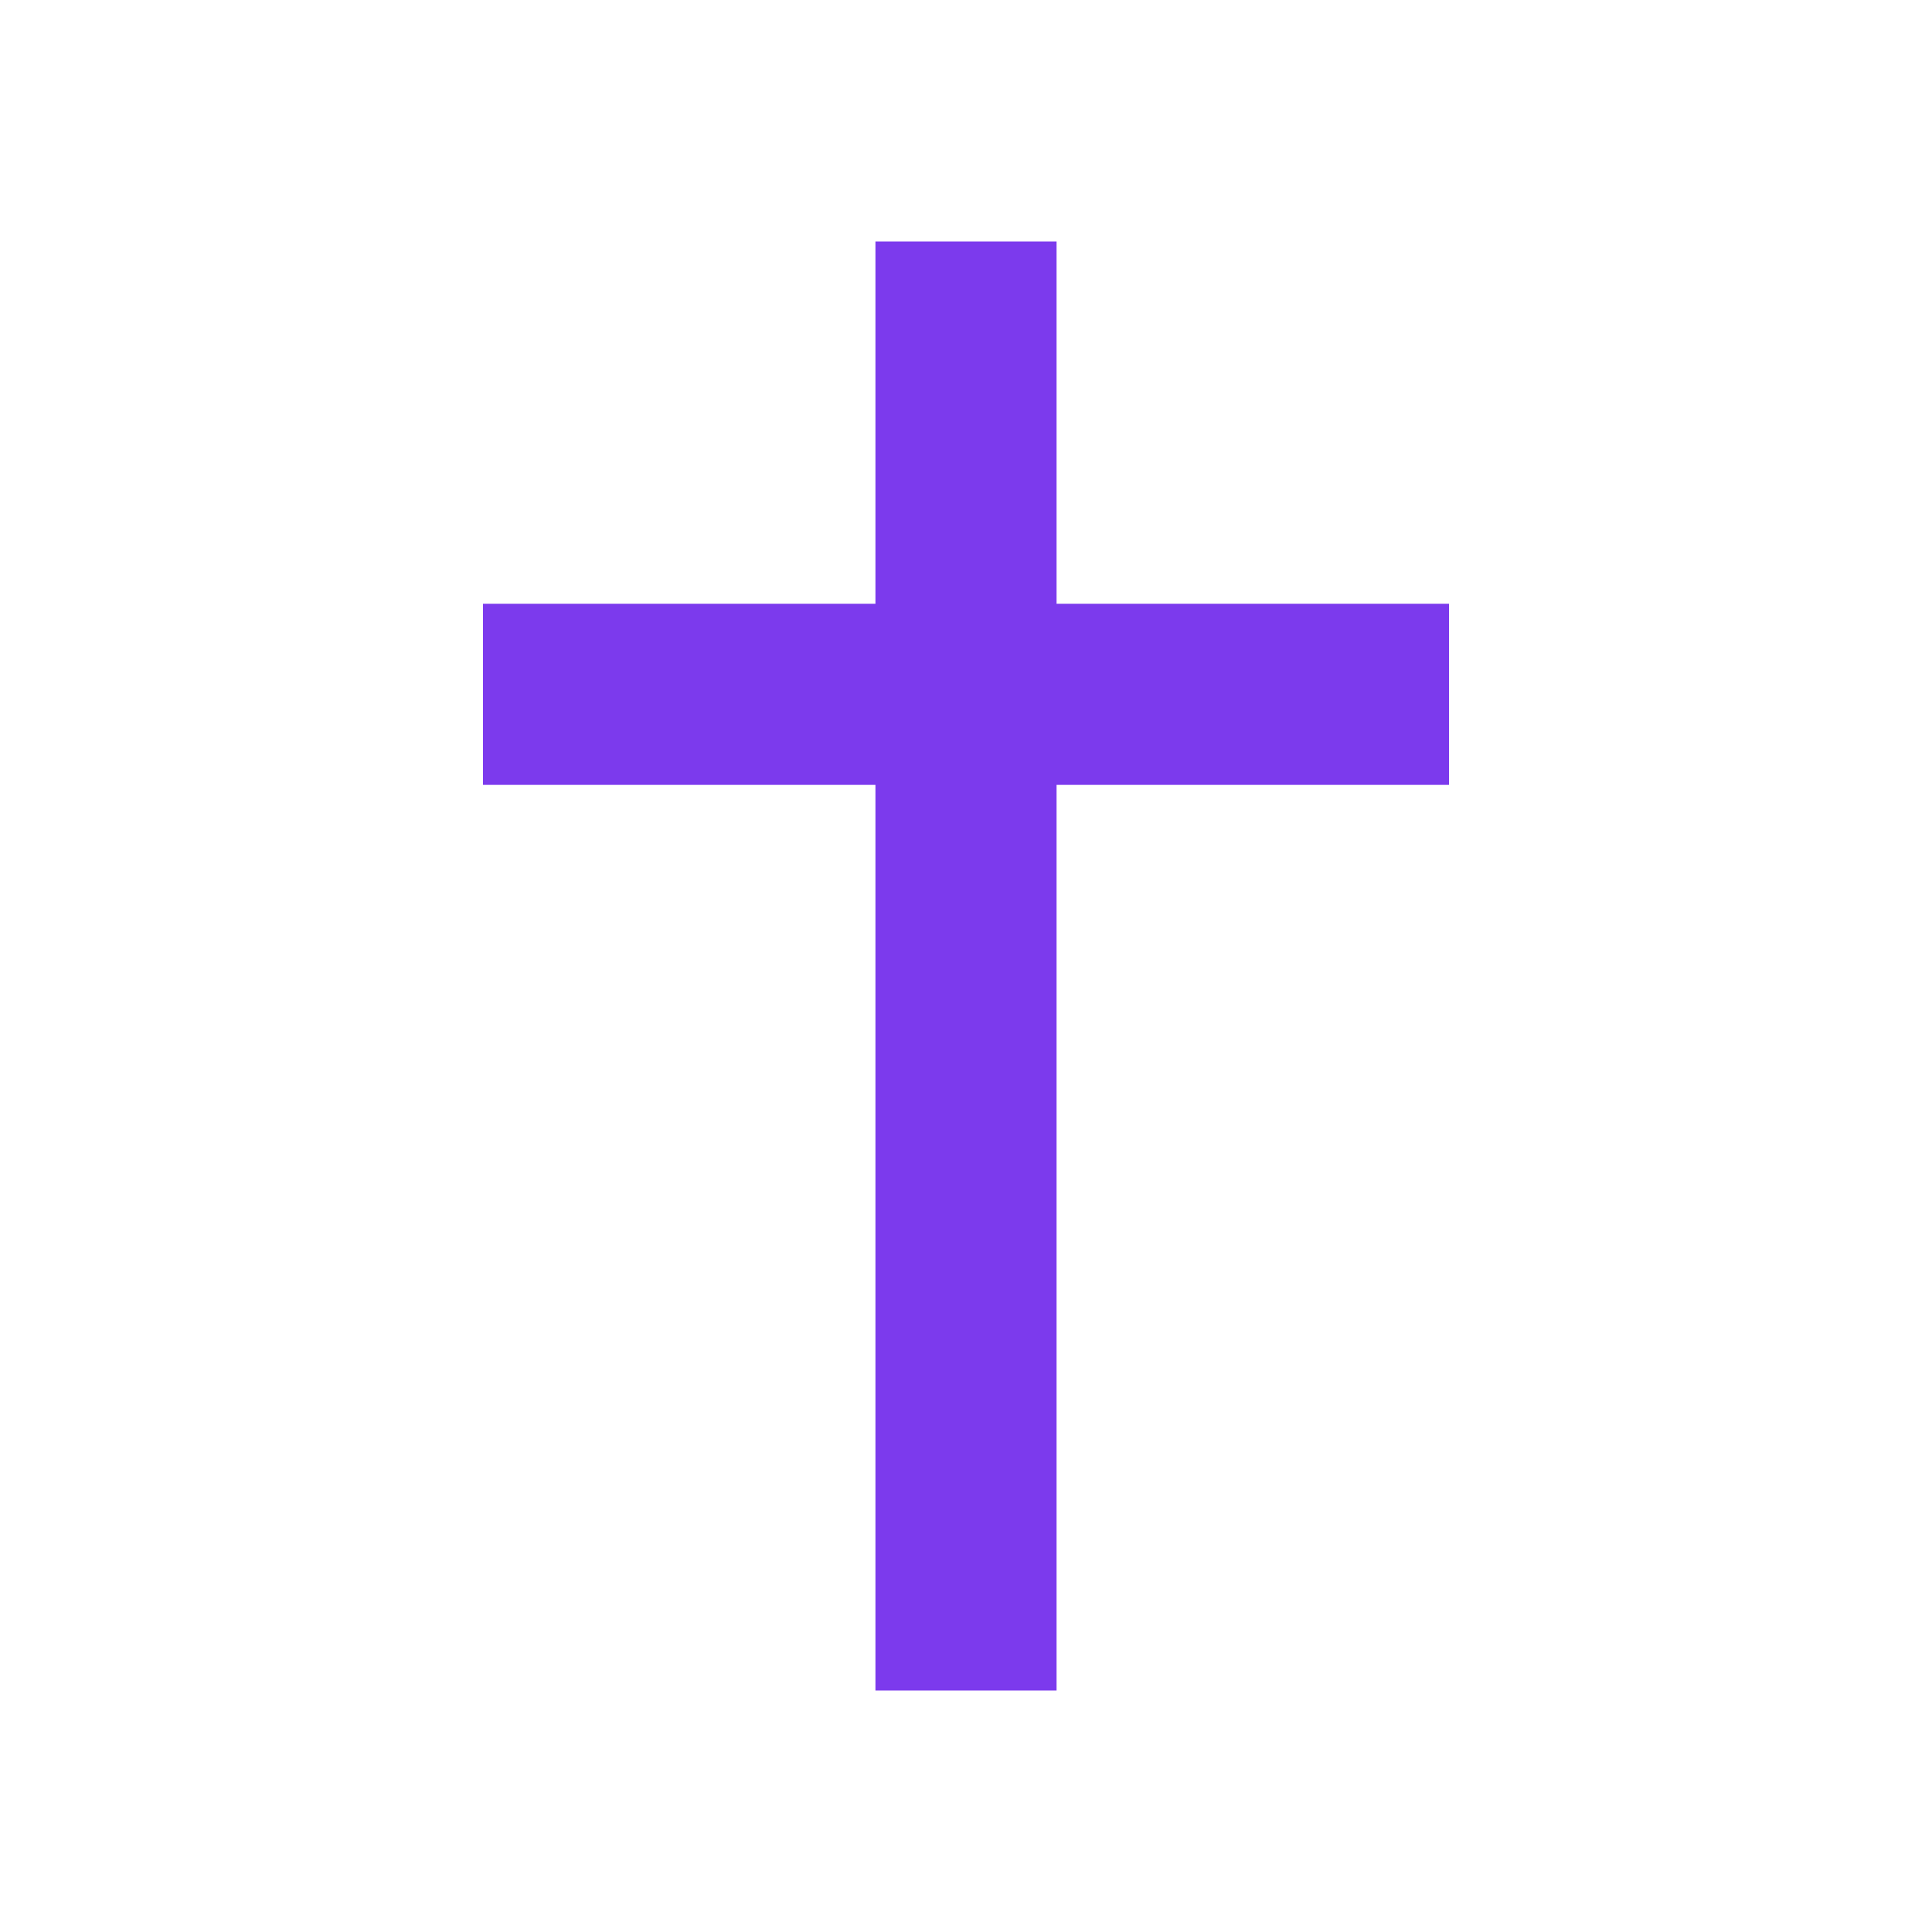
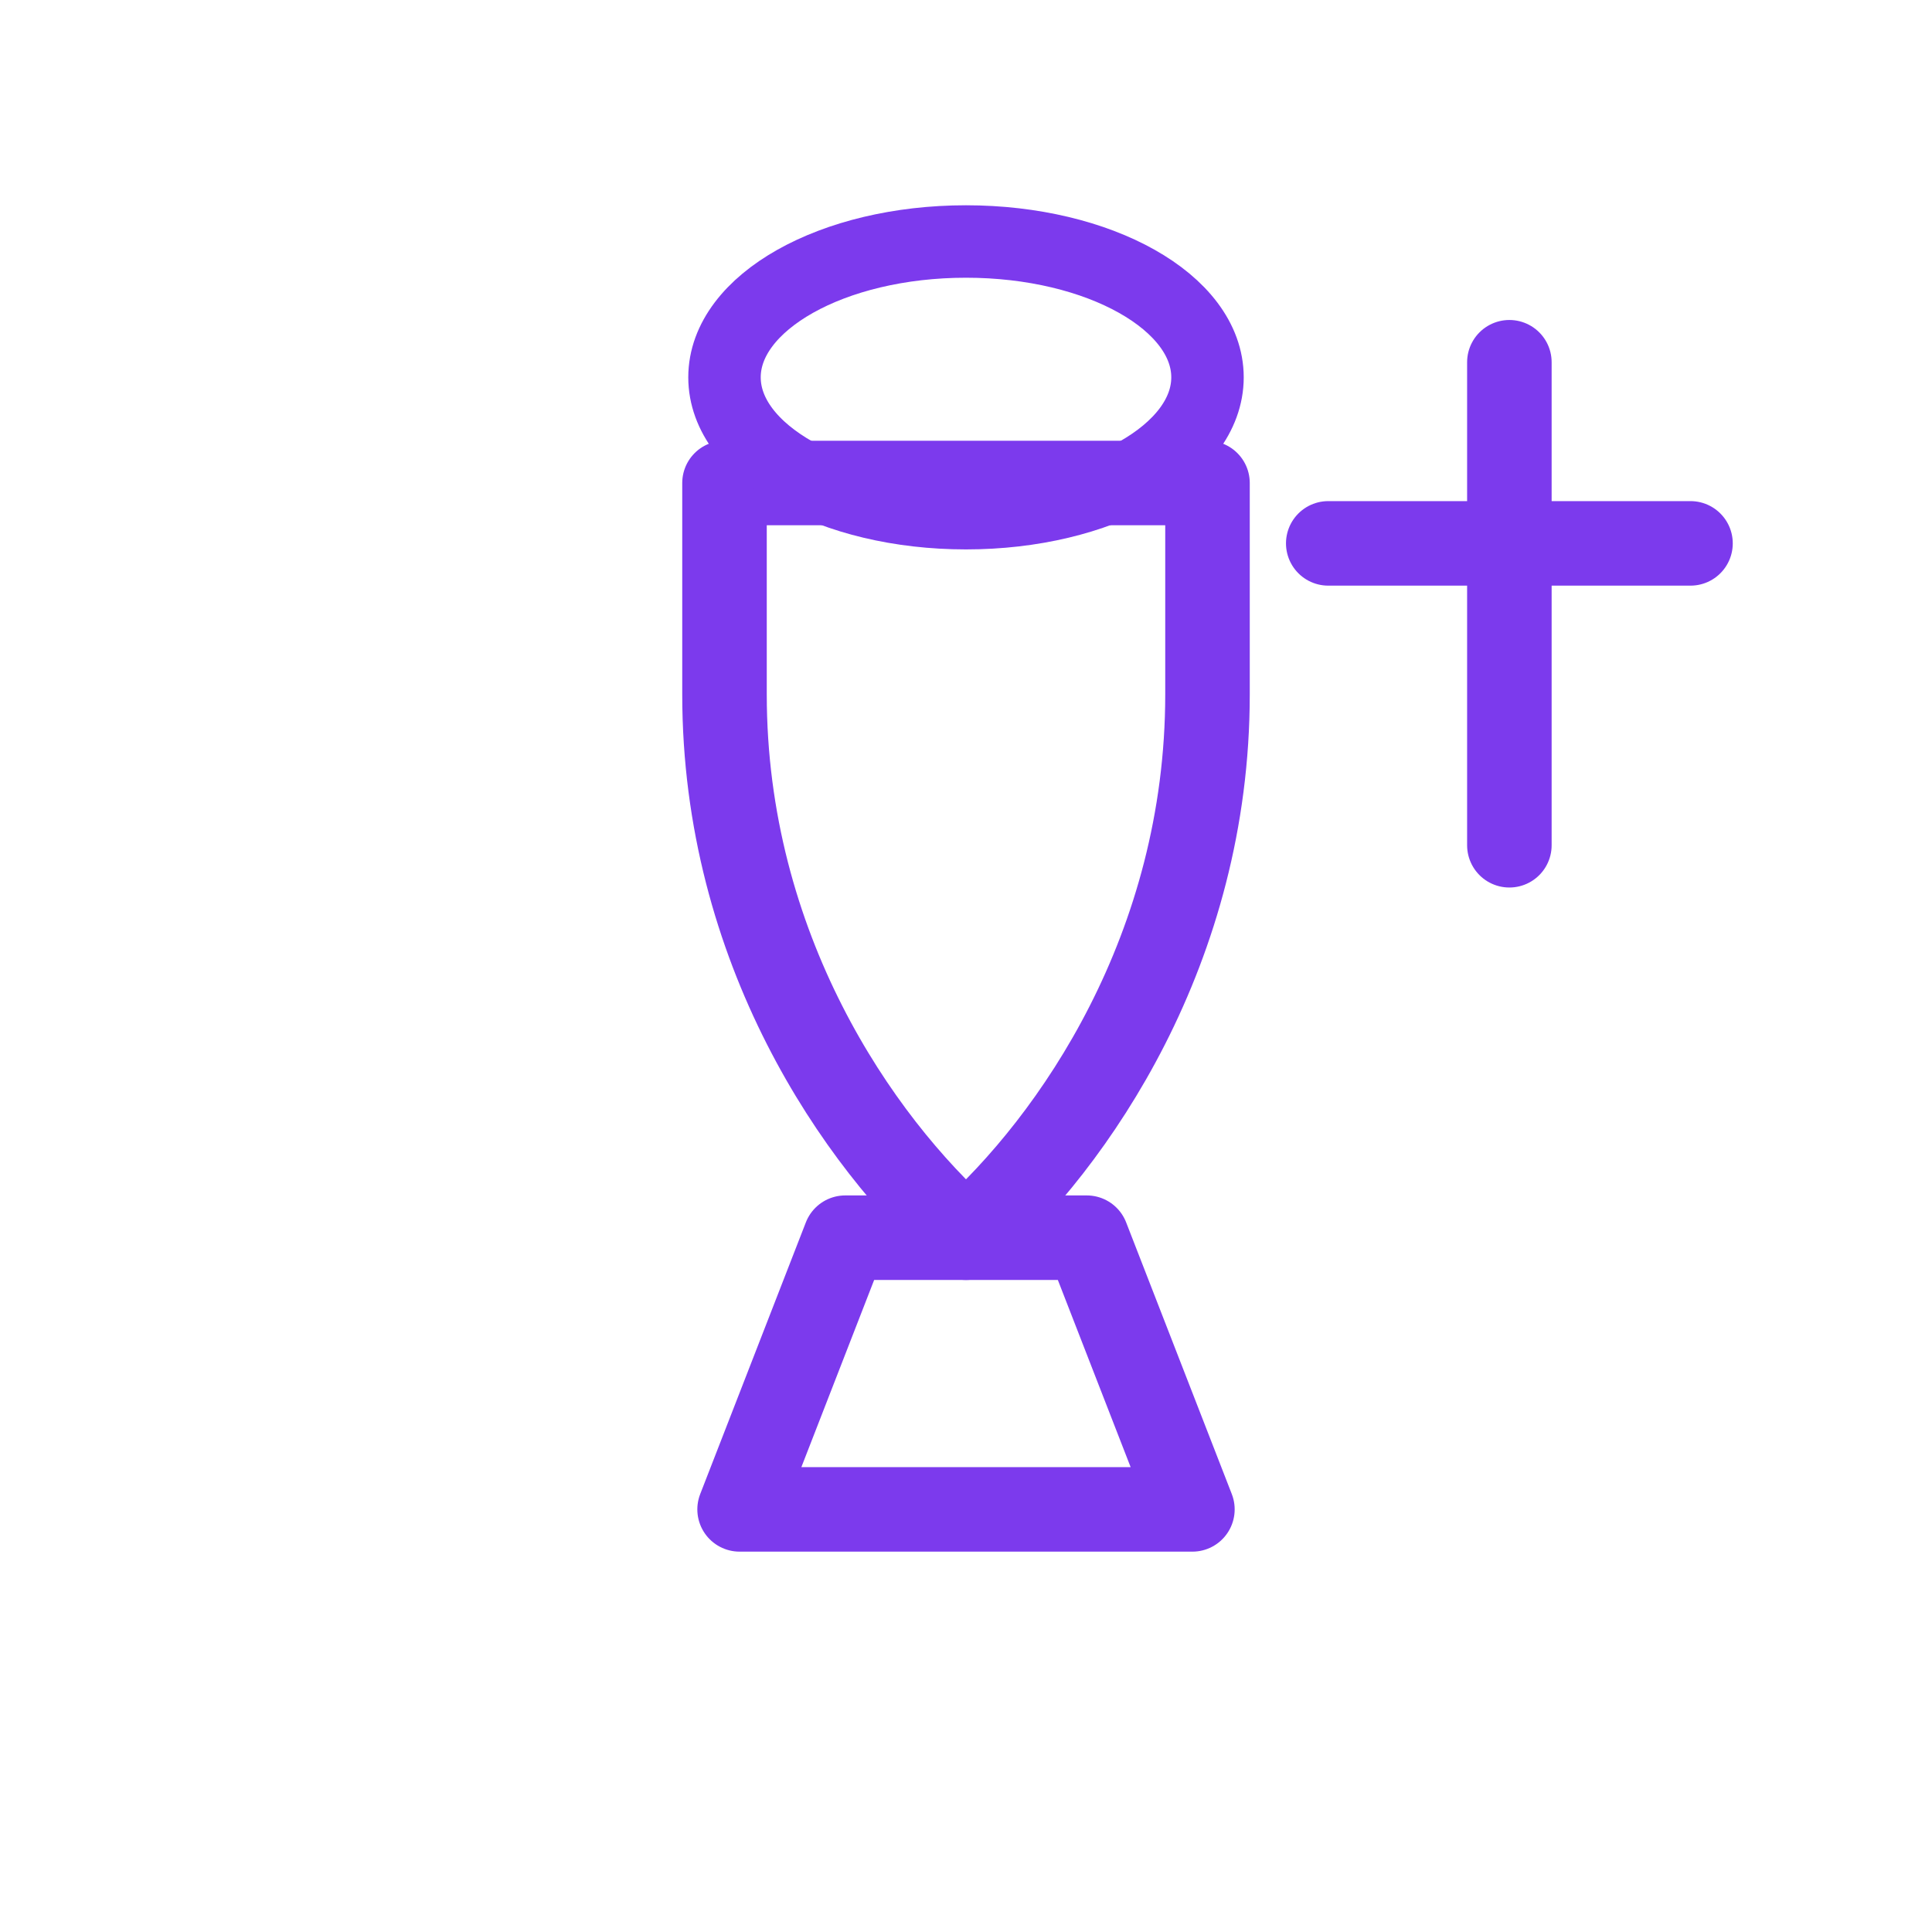
<svg xmlns="http://www.w3.org/2000/svg" viewBox="0 0 64 64" fill="none">
-   <path d="M29 8 L35 8 L35 20 L48 20 L48 26 L35 26 L35 56 L29 56 L29 26 L16 26 L16 20 L29 20 Z" fill="#7C3AED" />
+   <path d="M24 16H40V23C40 31.4 35.6 37.8 32 41C28.4 37.8 24 31.4 24 23V16Z" stroke="#7C3AED" stroke-width="2.8" stroke-linejoin="round" />
+   <path d="M28 41H36L39.5 50H24.5L28 41Z" stroke="#7C3AED" stroke-width="2.8" stroke-linejoin="round" />
+   <ellipse cx="32" cy="12.5" rx="8" ry="4.5" stroke="#7C3AED" stroke-width="2.4" />
+   <line x1="50" y1="12" x2="50" y2="28" stroke="#7C3AED" stroke-width="2.8" stroke-linecap="round" />
+   <line x1="44" y1="18" x2="56" y2="18" stroke="#7C3AED" stroke-width="2.8" stroke-linecap="round" />
</svg>
